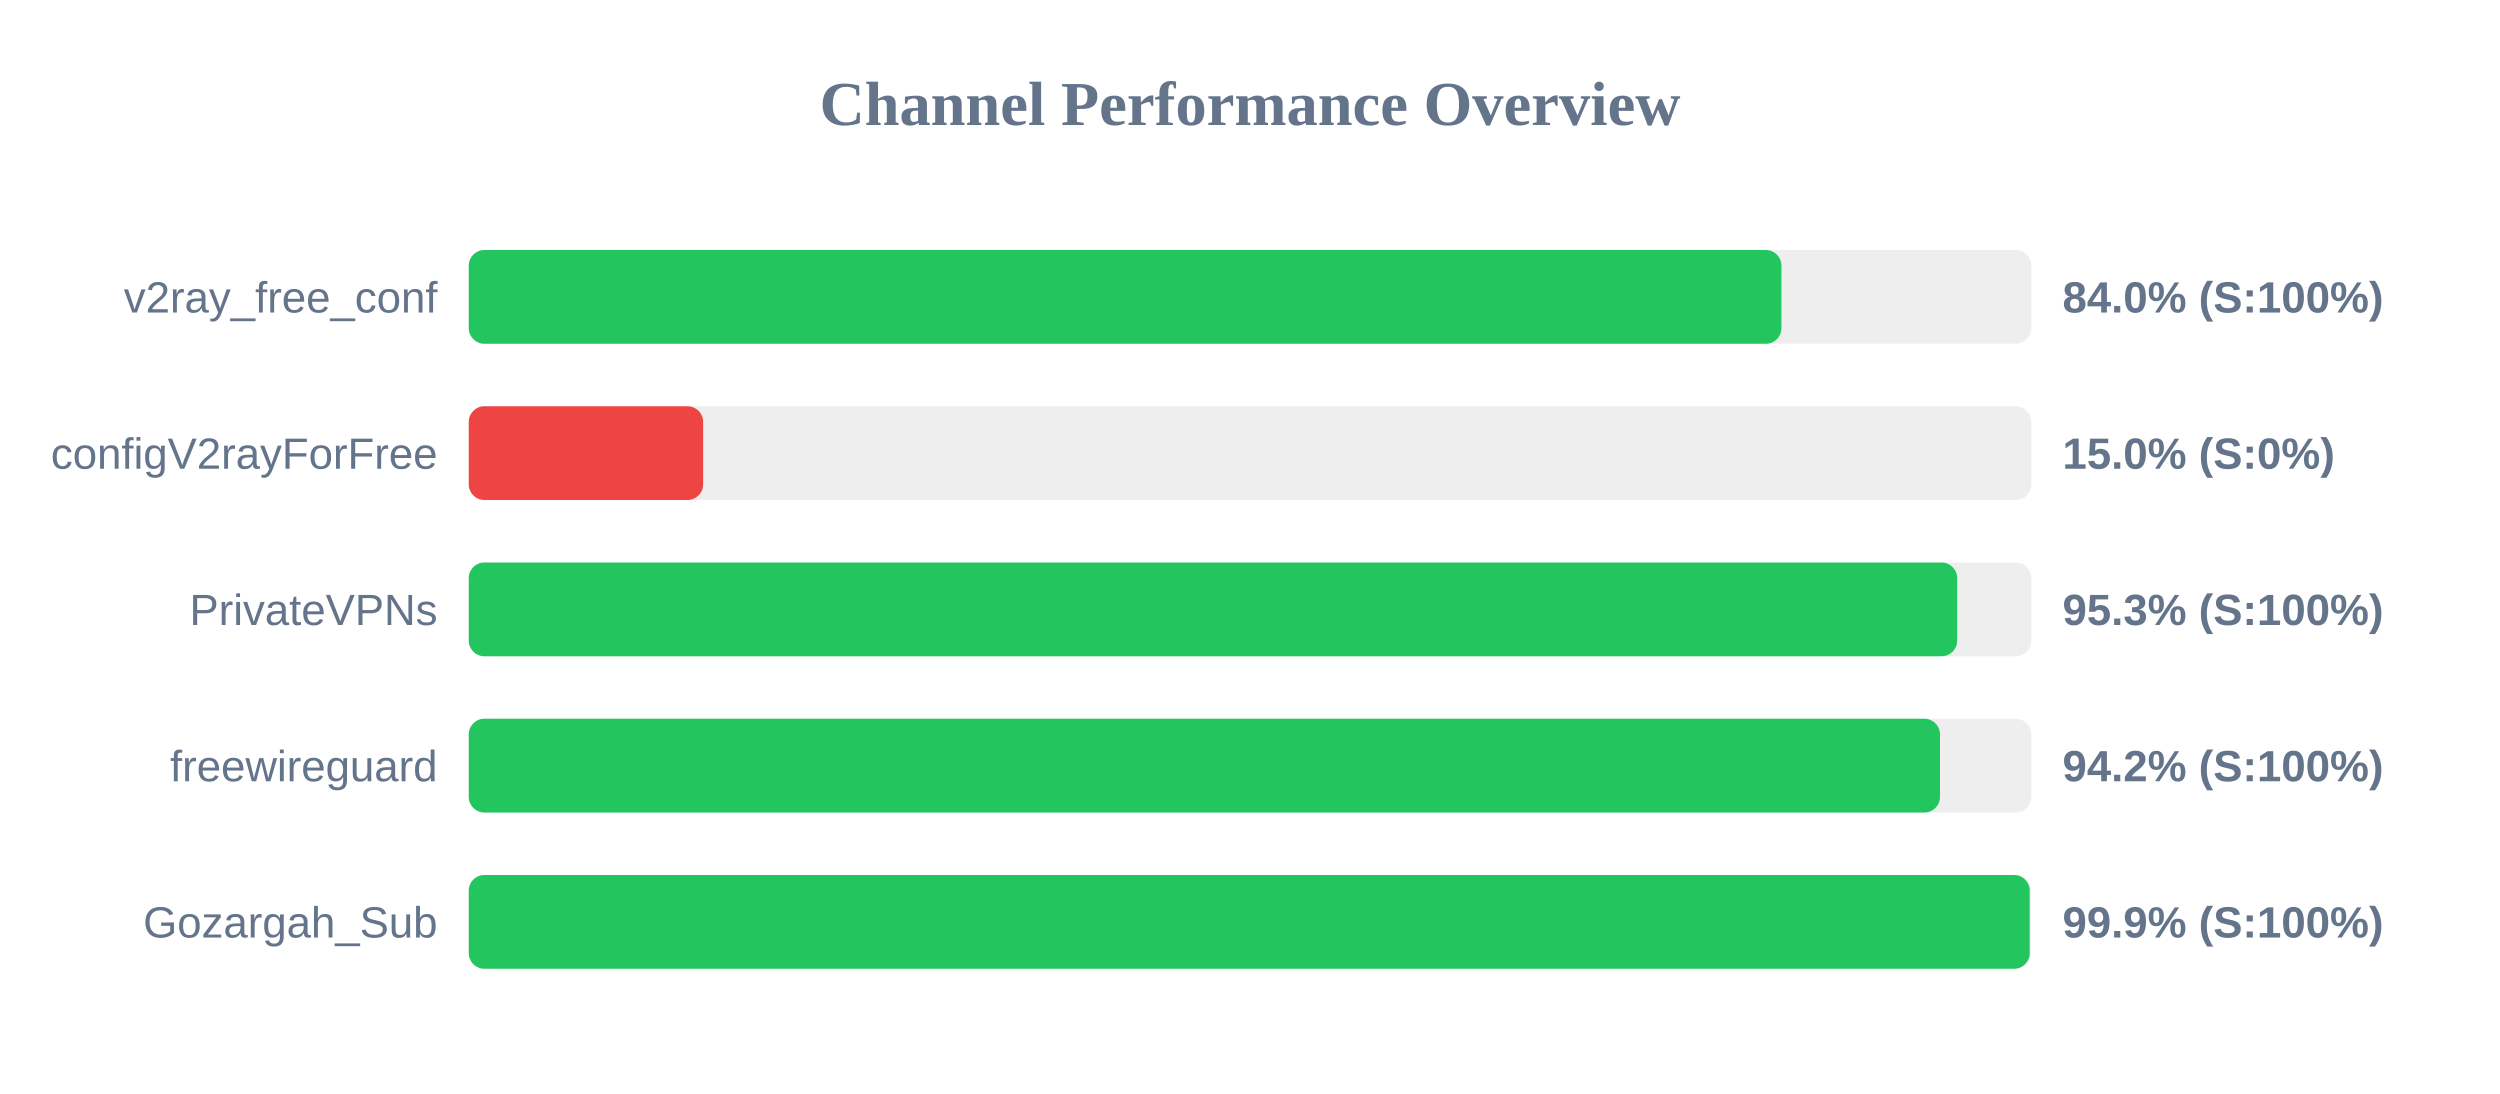
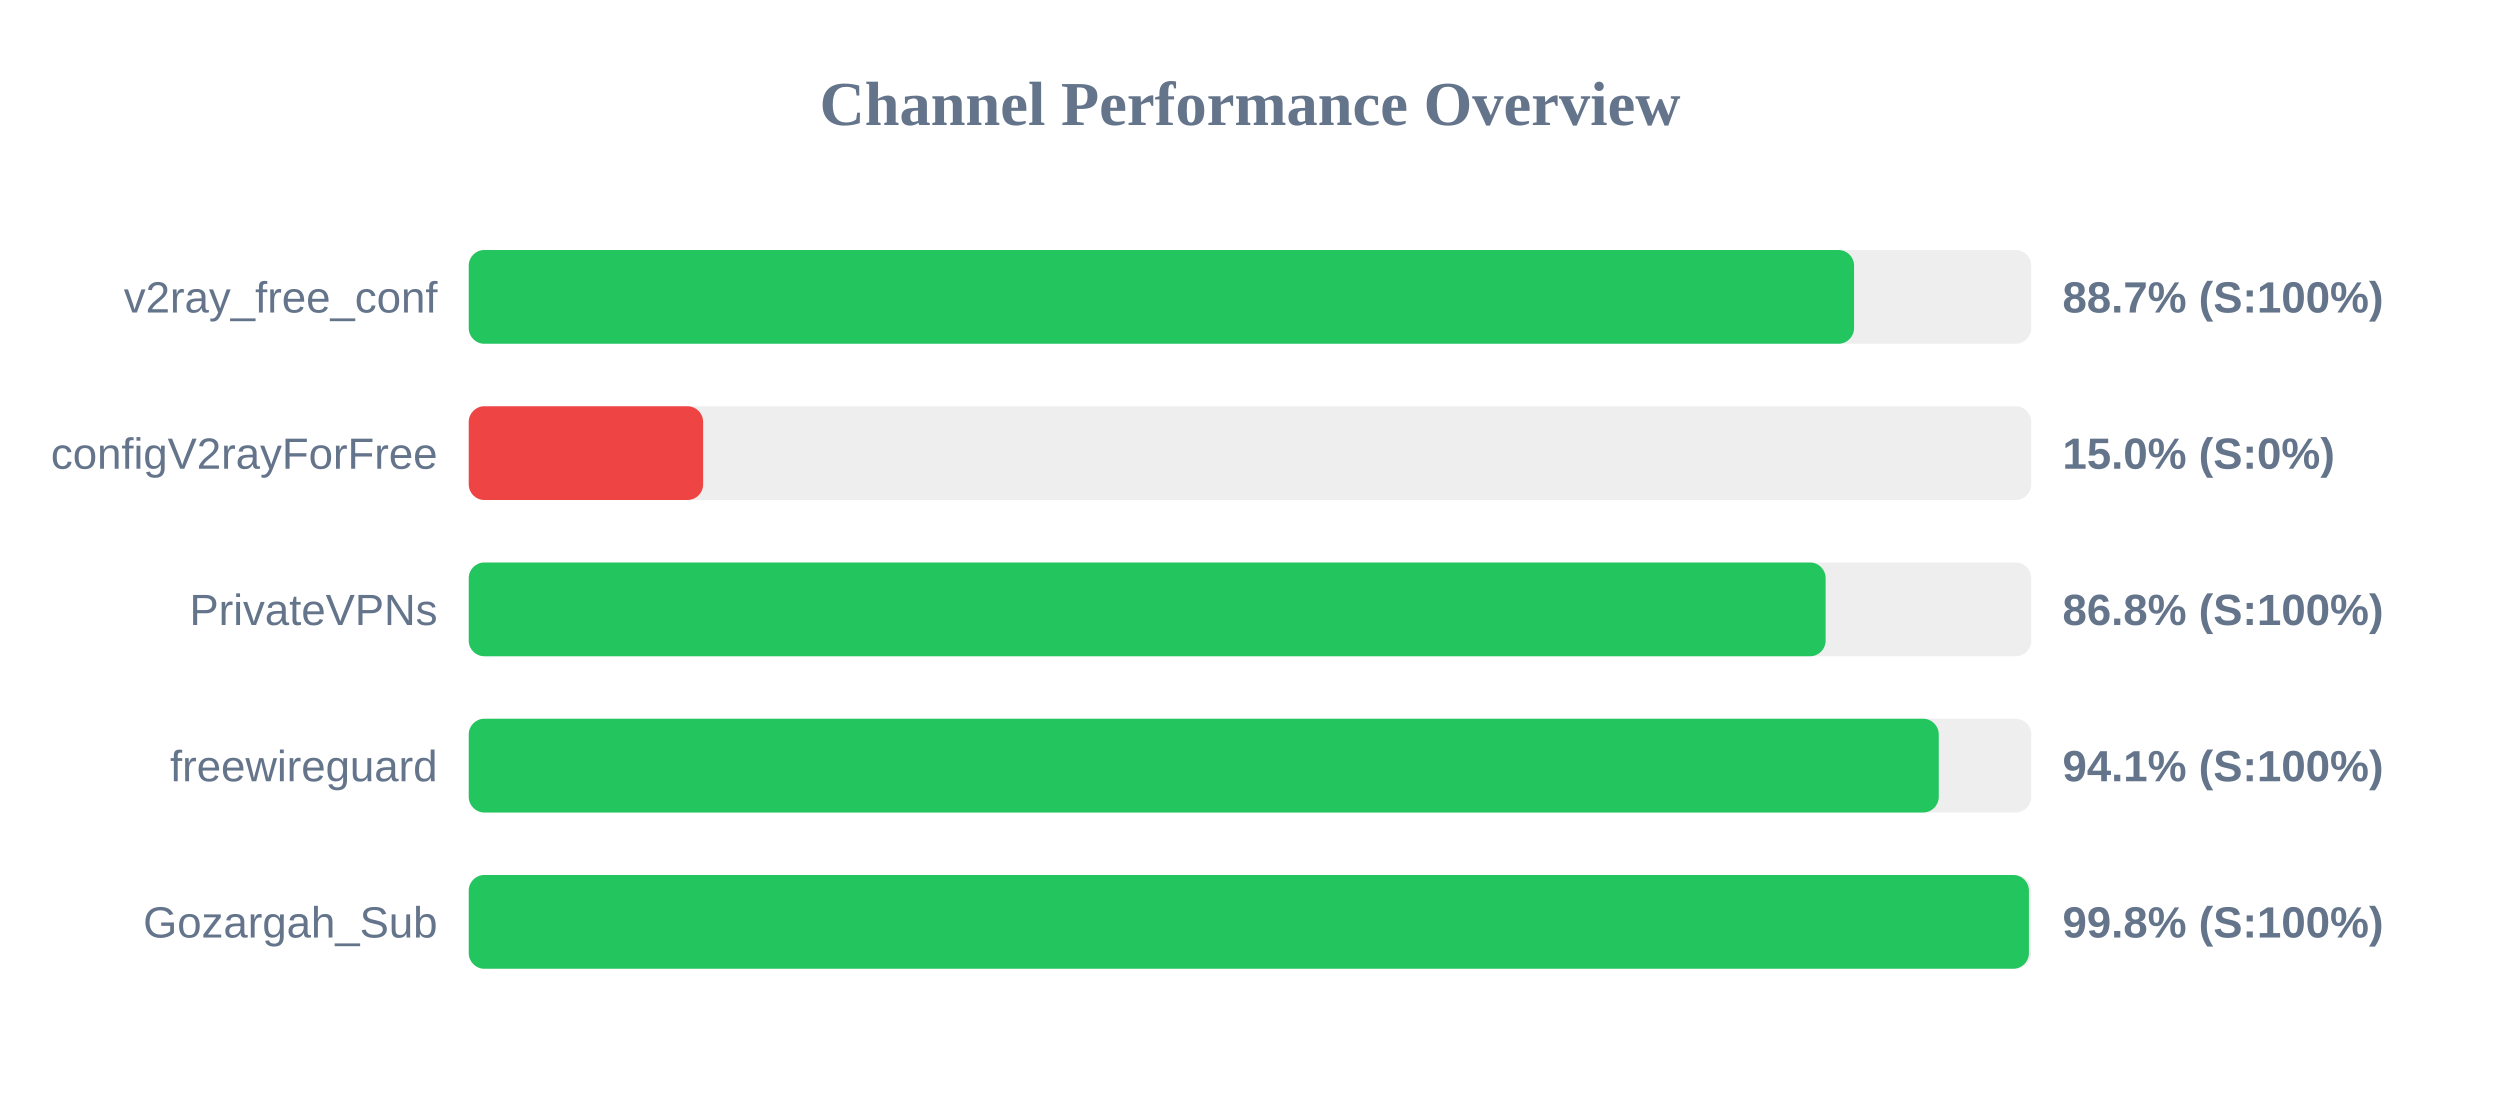
<svg xmlns="http://www.w3.org/2000/svg" width="800" height="350" version="1.1">
  <style>
        .row { font: 14px Arial; fill: #64748b; }
        .score { font: bold 14px Arial; fill: #64748b; }
    </style>
  <text x="400" y="40" text-anchor="middle" font-size="20px" font-weight="bold" fill="#64748b">Channel Performance Overview</text>
  <rect x="150" y="80" width="500" height="30" fill="#eee" rx="5" />
-   <rect x="150" y="80" width="420.05" height="30" fill="#22c55e" rx="5" />
+   <rect x="150" y="80" width="443.3" height="30" fill="#22c55e" rx="5" />
  <text x="140" y="100" text-anchor="end" class="row">v2ray_free_conf</text>
-   <text x="660" y="100" text-anchor="start" class="score">84.0% (S:100%)</text>
+   <text x="660" y="100" text-anchor="start" class="score">88.7% (S:100%)</text>
  <rect x="150" y="130" width="500" height="30" fill="#eee" rx="5" />
  <rect x="150" y="130" width="75.0" height="30" fill="#ef4444" rx="5" />
  <text x="140" y="150" text-anchor="end" class="row">configV2rayForFree</text>
  <text x="660" y="150" text-anchor="start" class="score">15.0% (S:0%)</text>
  <rect x="150" y="180" width="500" height="30" fill="#eee" rx="5" />
-   <rect x="150" y="180" width="476.3" height="30" fill="#22c55e" rx="5" />
+   <rect x="150" y="180" width="434.2" height="30" fill="#22c55e" rx="5" />
  <text x="140" y="200" text-anchor="end" class="row">PrivateVPNs</text>
-   <text x="660" y="200" text-anchor="start" class="score">95.3% (S:100%)</text>
+   <text x="660" y="200" text-anchor="start" class="score">86.8% (S:100%)</text>
  <rect x="150" y="230" width="500" height="30" fill="#eee" rx="5" />
-   <rect x="150" y="230" width="470.8" height="30" fill="#22c55e" rx="5" />
+   <rect x="150" y="230" width="470.4" height="30" fill="#22c55e" rx="5" />
  <text x="140" y="250" text-anchor="end" class="row">freewireguard</text>
-   <text x="660" y="250" text-anchor="start" class="score">94.2% (S:100%)</text>
+   <text x="660" y="250" text-anchor="start" class="score">94.1% (S:100%)</text>
  <rect x="150" y="280" width="500" height="30" fill="#eee" rx="5" />
-   <rect x="150" y="280" width="499.5" height="30" fill="#22c55e" rx="5" />
+   <rect x="150" y="280" width="499.25" height="30" fill="#22c55e" rx="5" />
  <text x="140" y="300" text-anchor="end" class="row">Gozargah_Sub</text>
-   <text x="660" y="300" text-anchor="start" class="score">99.9% (S:100%)</text>
+   <text x="660" y="300" text-anchor="start" class="score">99.8% (S:100%)</text>
</svg>
